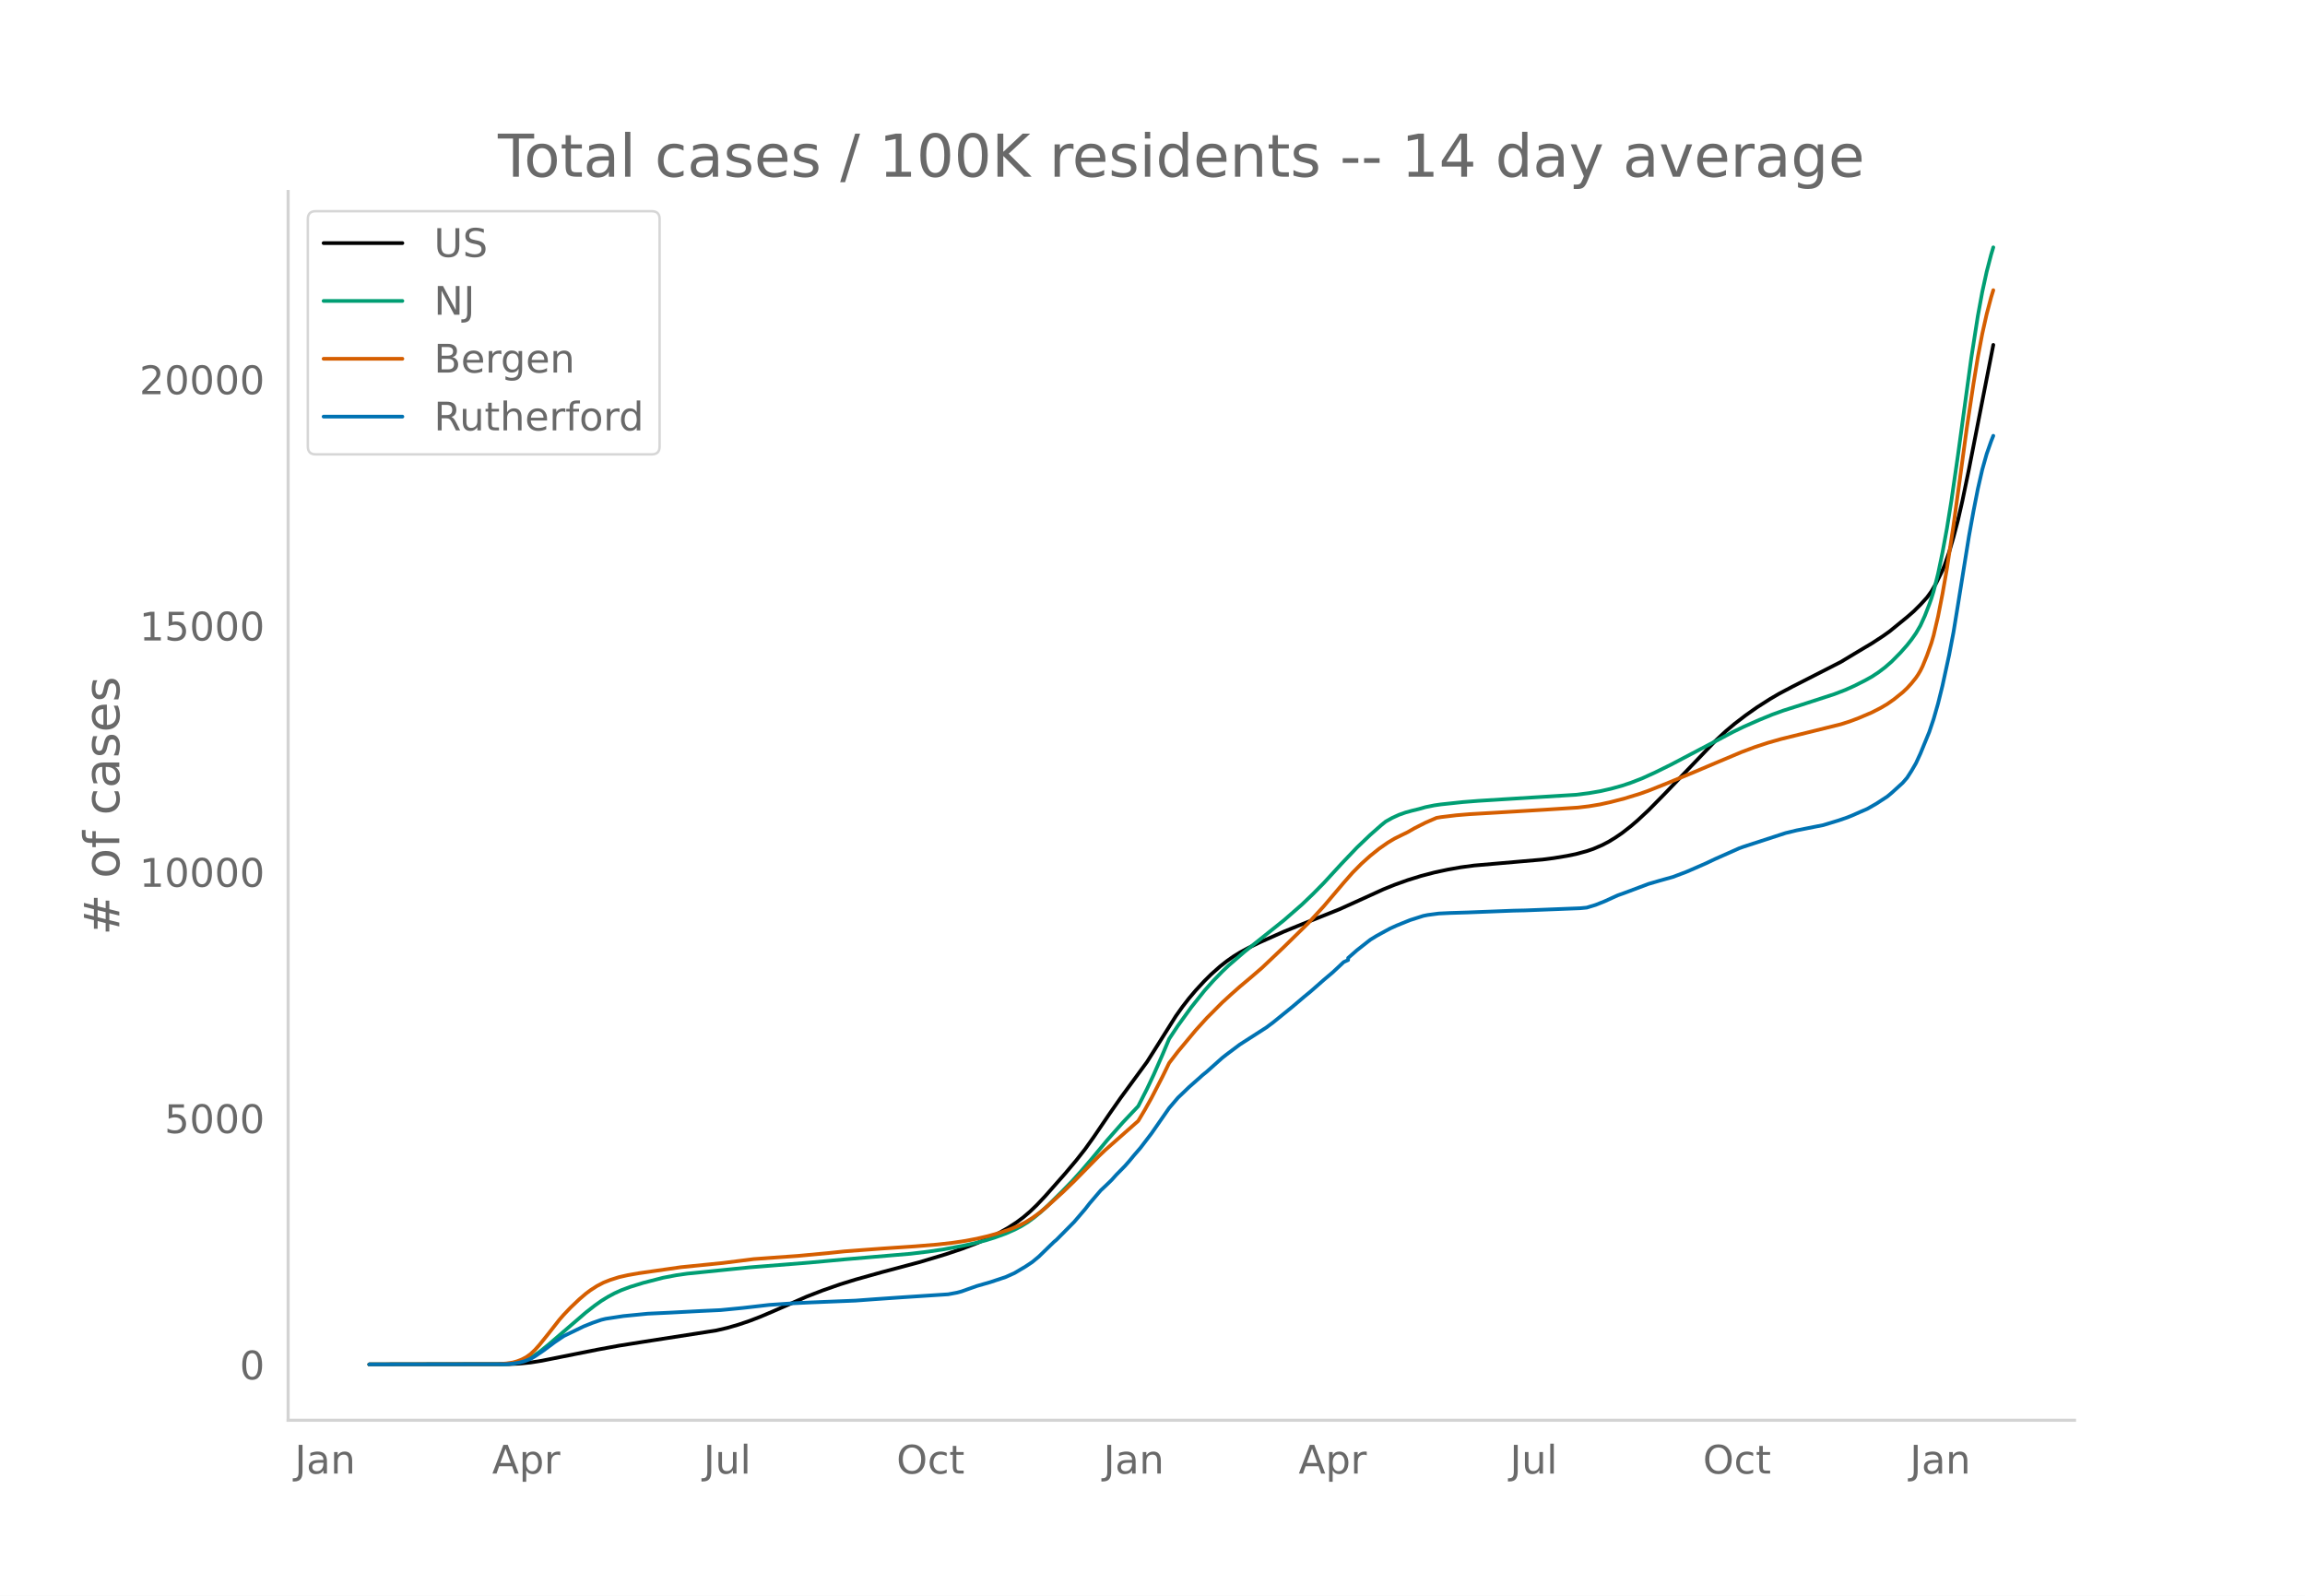
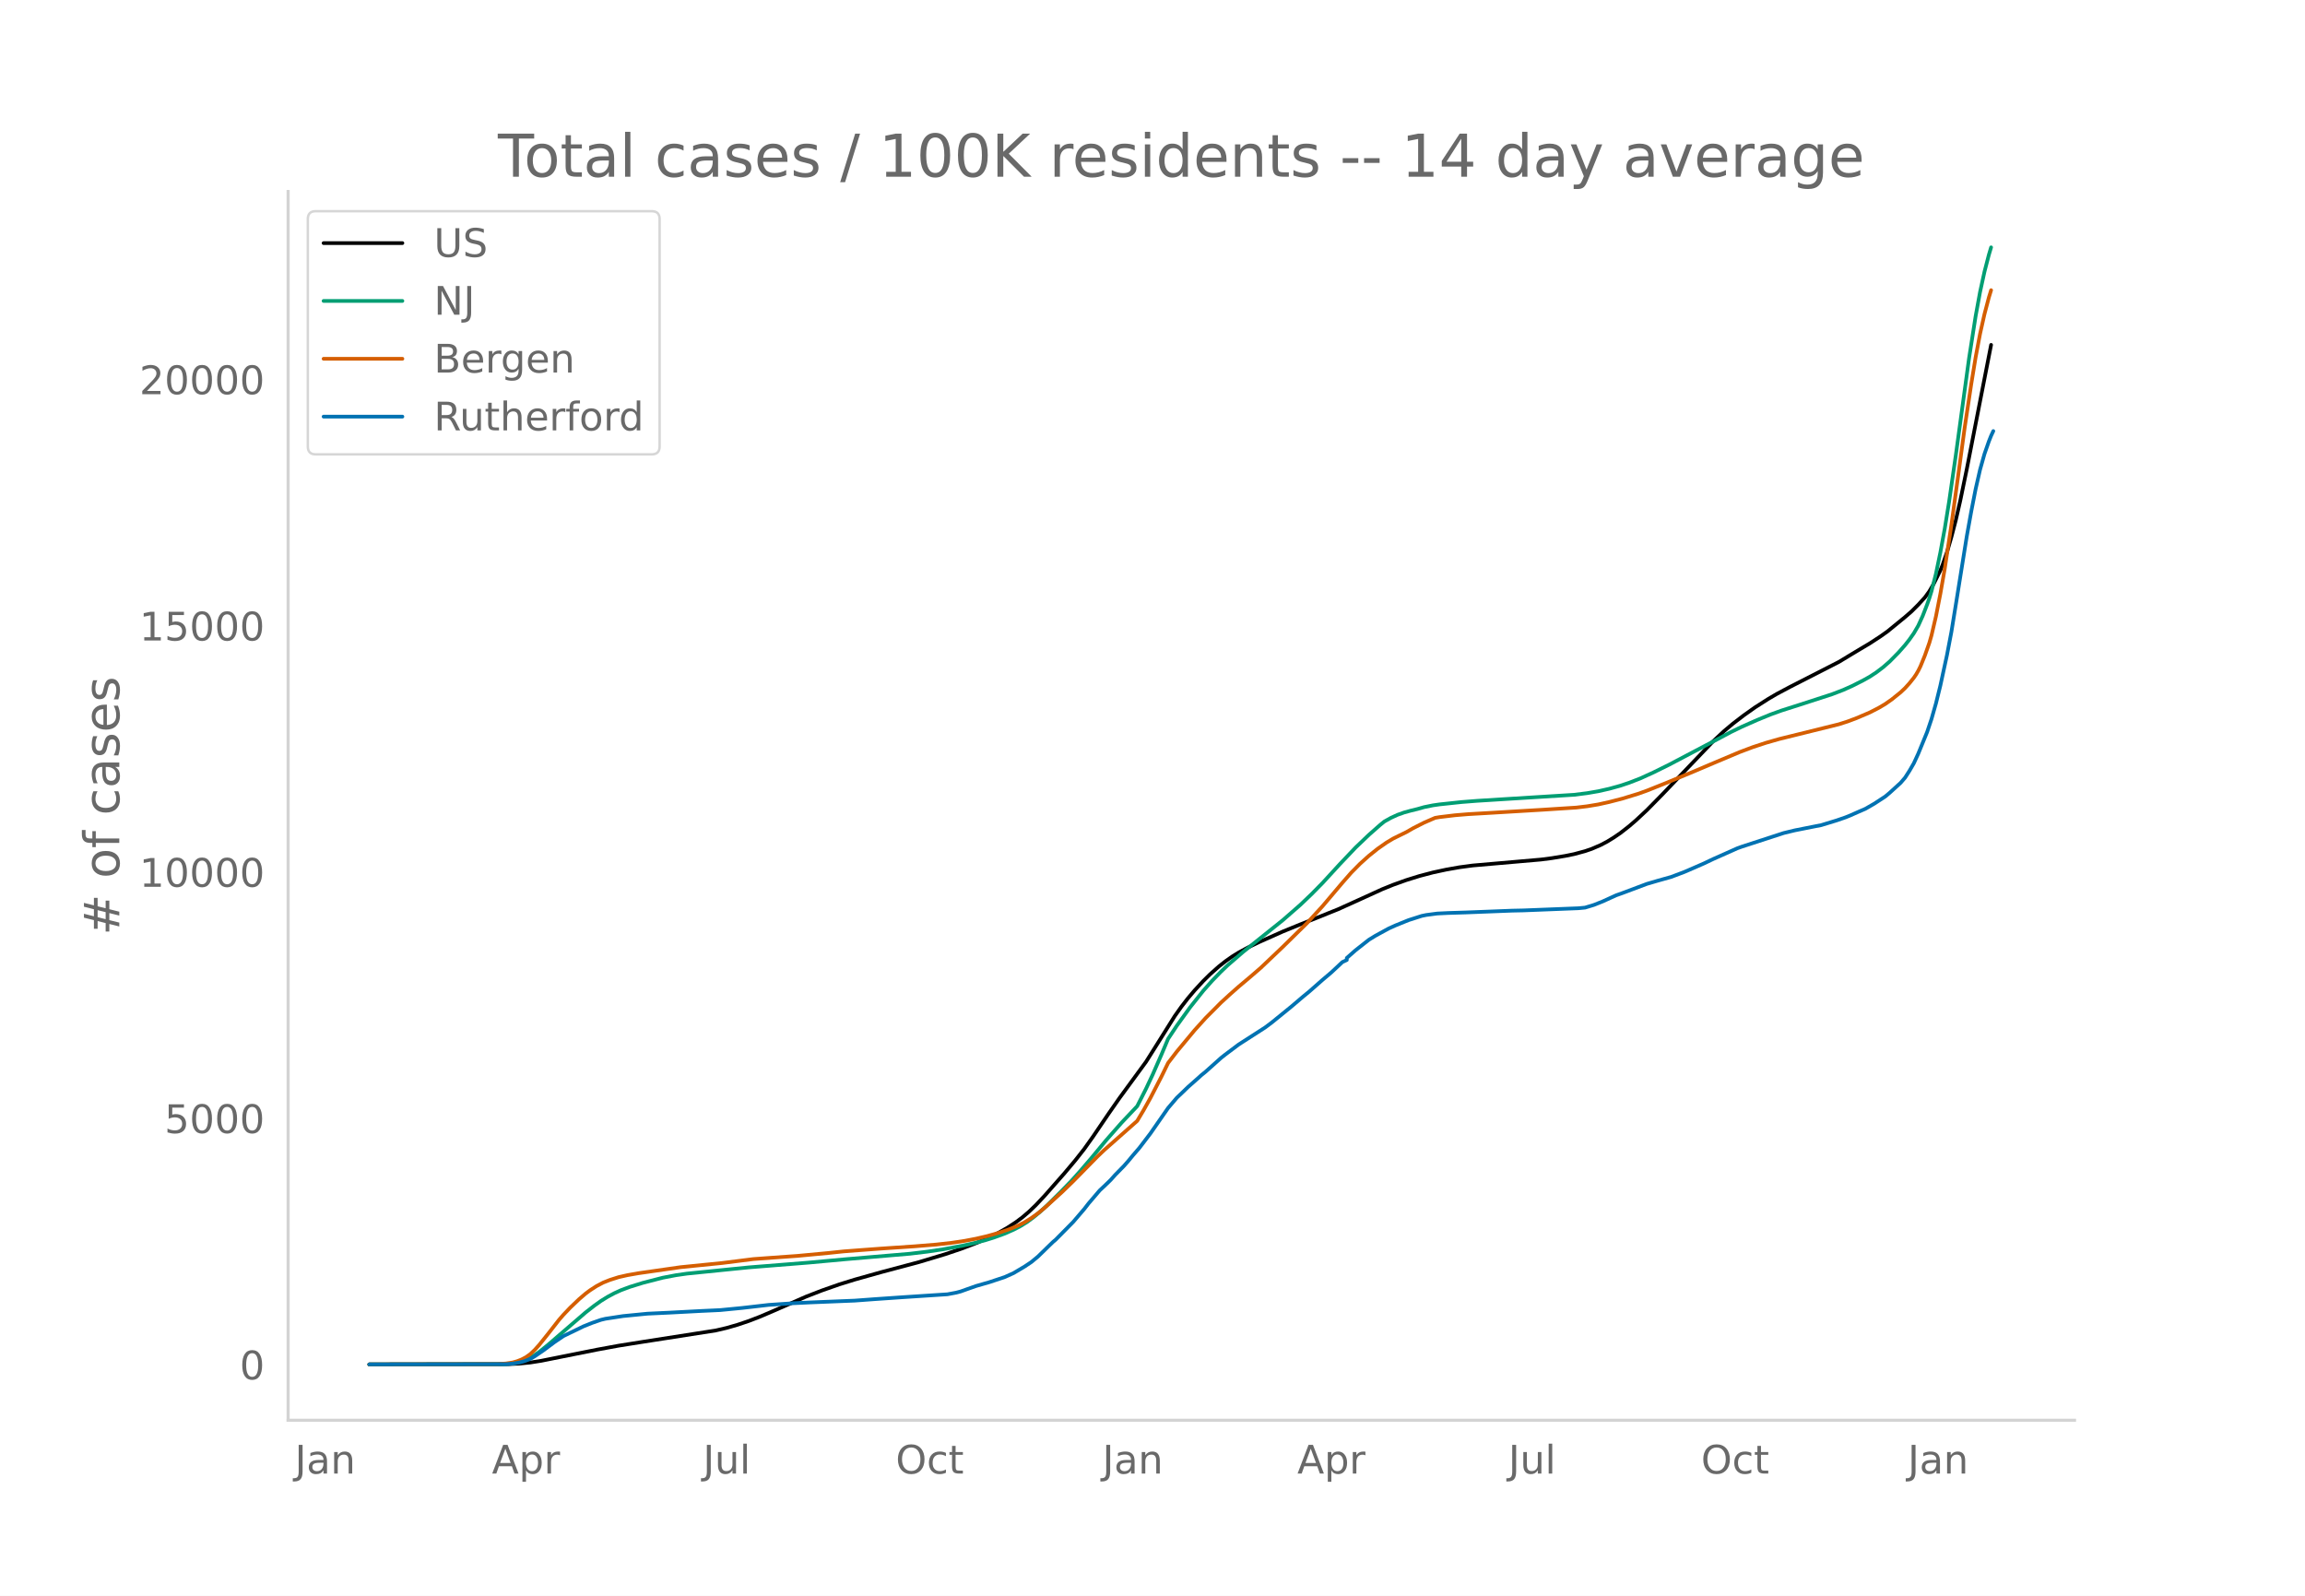
<svg xmlns="http://www.w3.org/2000/svg" xmlns:xlink="http://www.w3.org/1999/xlink" height="864" viewBox="0 0 936 648" width="1248">
  <defs>
    <style>*{stroke-linecap:butt;stroke-linejoin:round}</style>
  </defs>
  <g id="figure_1">
    <path d="M0 648h936V0H0z" style="fill:#fff" id="patch_1" />
    <g id="axes_1">
      <path d="M117 576.72h725.4V77.76H117z" style="fill:none" id="patch_2" />
-       <path clip-path="url(#p00f8b1c4a5)" d="m149.973 554.04 56.524-.094 4.486-.223 4.487-.453 4.486-.708 7.177-1.434 15.253-3.044 8.972-1.646 9.87-1.567 29.608-4.612 4.486-1.046 4.486-1.298 4.486-1.511 4.486-1.725 5.383-2.293 13.459-5.893 6.28-2.433 7.178-2.513 6.28-1.946 10.767-3.02 15.253-4.058 10.766-3.24 6.28-2.107 6.281-2.375 4.487-1.94 4.486-2.203 3.588-2.01 3.59-2.33 2.691-2.017 2.692-2.305 2.691-2.574 3.59-3.804 8.074-9.156 4.486-5.333 3.59-4.564 3.588-5.035 6.28-9.243 4.487-6.42 10.766-14.686 4.486-7.109 7.178-11.437 2.692-3.79 2.691-3.47 2.692-3.18 3.589-3.884 2.691-2.657 3.59-3.189 2.69-2.123 2.693-1.894 2.691-1.664 3.59-1.949 4.485-2.173 9.87-4.393 7.177-2.923 15.253-6.099 9.87-4.459 8.074-3.68 4.486-1.814 5.384-1.927 5.383-1.669 5.383-1.41 5.384-1.158 5.383-.954 5.383-.721 8.075-.7 19.739-1.72 4.486-.584 5.383-.89 3.59-.732 4.485-1.206 2.692-.923 3.589-1.544 2.692-1.407 2.691-1.654 2.692-1.836 3.589-2.804 2.691-2.31 4.486-4.176 6.28-6.38 20.637-21.55 4.486-4.175 3.589-3.008 4.486-3.434 4.486-3.173 5.383-3.43 3.59-2.099 5.383-2.855 19.738-10.074 5.384-3.247 3.588-2.147 3.59-2.133 4.485-2.926 2.692-1.91 7.178-5.856 2.691-2.337 2.692-2.687 2.692-2.95 1.794-2.468 1.795-3.074 2.691-5.426.897-2.195 1.795-5.196 1.794-6.14 1.795-6.842 1.794-7.843 2.692-12.988 9.87-50.381h0" style="fill:none;stroke:#000;stroke-linecap:round;stroke-width:1.5" id="line2d_1" />
-       <path clip-path="url(#p00f8b1c4a5)" d="m149.973 554.04 54.73-.097 3.589-.285 2.691-.533 1.795-.561 1.794-.751 1.795-.994 2.691-1.843 3.59-2.895 15.252-13.12 3.589-2.792 2.692-1.916 2.691-1.656 2.692-1.445 2.691-1.226 3.59-1.342 5.383-1.668 8.075-2.08 5.383-1.023 4.486-.644 7.178-.72 7.177-.728 10.767-1.08 24.225-1.928 15.253-1.397 26.019-2.212 7.178-.862 6.28-.936 8.075-1.498 4.486-.993 4.486-1.15 3.59-1.118 4.485-1.63 3.59-1.579 2.69-1.393 2.692-1.66 2.692-1.976 2.692-2.233 2.691-2.475 5.384-5.306 4.486-4.593 3.589-3.977 4.486-5.22 6.28-7.559 6.28-7.118 6.281-6.64 3.59-7.073 2.69-5.71 3.59-8.173 2.691-6.371 3.59-5.397 5.382-7.442 5.384-6.754 3.589-4.035 3.589-3.697 2.691-2.56 6.28-5.425 16.15-12.906 7.178-6.262 4.486-4.281 4.487-4.553 7.177-7.806 6.28-6.594 5.384-5.135 4.486-3.952 1.795-1.456 2.691-1.506 2.692-1.231 2.692-.953 2.691-.74 2.692-.652 2.691-.768 3.59-.726 2.691-.39 8.972-.955 6.28-.49 13.459-.843 26.02-1.614 5.383-.673 4.486-.772 4.486-1.01 4.486-1.242 3.589-1.204 4.486-1.737 5.383-2.453 6.28-3.095 19.74-10.386 5.383-2.865 4.486-2.173 6.28-2.774 5.384-2.205 4.486-1.62 7.177-2.282 13.459-4.363 4.486-1.721 3.589-1.607 4.486-2.262 2.691-1.501 2.692-1.769 2.692-2.034 2.691-2.342 3.59-3.638 2.69-3.042 1.795-2.286 1.795-2.553 1.794-3.074 1.795-3.948 1.794-4.623.897-2.538.897-2.883 1.795-7.09 1.794-8.616 1.795-9.735 1.794-11.118 2.692-18.618 5.383-39.335 2.692-17.219 1.794-9.773 1.795-8.211 1.794-6.914.897-2.994h0" style="fill:none;stroke:#009e73;stroke-linecap:round;stroke-width:1.5" id="line2d_2" />
-       <path clip-path="url(#p00f8b1c4a5)" d="m149.973 554.04 52.038-.107 3.59-.27 2.69-.412 1.795-.505 1.795-.7 1.794-.947 1.795-1.276 1.794-1.706 1.794-2.005 3.59-4.466 4.485-5.734 1.795-2.053 2.691-2.824 3.59-3.422 2.691-2.302 1.794-1.349 2.692-1.735 2.692-1.412 2.691-1.068 3.59-1.14 3.588-.81 4.486-.79 17.047-2.438 17.047-1.713 12.561-1.584 8.075-.587 9.87-.703 12.56-1.174 6.281-.661 7.178-.546 8.075-.599 13.458-.904 8.973-.733 6.28-.706 5.383-.815 4.486-.858 4.487-1.04 4.486-1.26 4.486-1.512 3.589-1.485 2.691-1.388 2.692-1.67 2.691-1.932 2.692-2.19 7.178-6.503 4.486-4.346 9.87-10.038 2.691-2.568 13.458-11.88 2.692-4.51 2.692-4.813 4.486-8.685 2.691-5.51 3.59-4.676 7.177-8.617 4.486-4.954 6.28-6.304 3.59-3.288 3.588-3.176 4.486-3.767 4.486-3.863 8.973-8.516 9.869-9.682 6.28-6.834 8.075-9.52 3.59-4.09 3.588-3.626 3.59-3.227 3.588-2.87 3.589-2.512 2.691-1.606 2.692-1.33 2.692-1.309 2.691-1.55 4.486-2.278 4.487-1.95 1.794-.307 6.28-.756 5.384-.446 9.87-.57 20.635-1.234 13.458-.868 4.487-.538 4.486-.746 4.486-.992 5.383-1.391 6.28-1.924 3.59-1.28 7.177-2.864 11.664-4.826 8.075-3.43 10.767-4.528 5.383-2.024 5.383-1.767 5.383-1.536 8.075-1.99 16.15-3.989 3.59-1.147 3.588-1.348 5.383-2.296 3.59-1.834 2.69-1.585 2.693-1.886 3.588-2.886 1.795-1.694 1.794-1.979 1.795-2.241.897-1.32.897-1.534.897-1.804 1.795-4.393 1.794-5.086.897-3.085 1.795-7.666 1.794-9.165 1.795-10.22 2.691-17.723 2.692-19.516 2.692-19.85 2.691-17.858 1.795-10.936 1.794-9.499 1.795-7.996 1.794-6.79.897-2.931h0" style="fill:none;stroke:#d55e00;stroke-linecap:round;stroke-width:1.5" id="line2d_3" />
-       <path clip-path="url(#p00f8b1c4a5)" d="m149.973 554.04 55.627-.094 2.692-.234 2.691-.437 1.795-.468 2.692-1.007 1.794-1.062 3.589-2.451 4.486-3.341 3.589-2.42 8.075-3.911 3.589-1.436 3.589-1.241 1.794-.43 7.178-1.093 9.87-.968 8.971-.421 12.561-.664 8.075-.374 8.972-.875 10.767-1.233 9.87-.671 7.177-.344 17.944-.726 8.075-.593 11.664-.804 17.945-1.171 3.588-.671 1.795-.477 2.692-.96 3.588-1.264 5.384-1.546 6.28-2.084 3.59-1.616 4.485-2.662 2.692-1.788 2.691-2.224 4.487-4.364 1.794-1.725.897-.742 7.178-7.252 4.486-5.238 1.794-2.31 4.487-5.246 1.794-1.678 1.794-1.718.898-.882 1.794-2.006 3.589-3.653 1.794-2.045 1.795-2.178 2.691-3.115 4.487-5.87 7.177-10.32 3.59-4.2 2.69-2.56 1.795-1.74 4.486-3.958.898-.828 1.794-1.452 6.28-5.612 1.795-1.413 5.383-4.036 10.767-6.916 2.692-2.014 8.074-6.558 4.487-3.817 2.691-2.209 5.384-4.73 3.588-3.03 4.486-4.199 1.795-.827v-.836l3.589-3.153 5.383-4.231 2.692-1.655 5.383-2.935 2.692-1.218 5.383-2.178 5.383-1.717 1.795-.367 4.486-.593 4.486-.219 7.178-.219 18.841-.733 4.486-.094 22.43-.882 2.692-.258 3.59-1.093 3.588-1.428 5.383-2.451 2.692-.96 9.87-3.7 4.485-1.312 5.384-1.507 5.383-2.03 3.589-1.553 4.486-1.959 3.589-1.71 9.87-4.387 1.794-.647 17.047-5.543 4.486-1.085 8.075-1.6 2.692-.523 6.28-1.913 3.589-1.24 1.794-.719 3.59-1.585 2.69-1.163 3.59-2.06 4.486-2.92 1.794-1.499 4.486-4.082 1.795-2.077 1.794-2.795 1.795-3.09 1.794-3.896 3.589-8.75 1.794-5.325 1.795-6.276 1.794-7.244 2.692-12.404 1.794-9.375 1.795-11.014 4.486-27.962 1.794-9.953 1.795-9.157 1.794-7.853 1.795-6.37 1.794-5.128.897-2.256h0" style="fill:none;stroke:#0072b2;stroke-linecap:round;stroke-width:1.5" id="line2d_4" />
+       <path clip-path="url(#pf24c196f19)" d="m149.973 554.04 56.448-.094 4.48-.223 4.48-.453 4.48-.708 7.168-1.434 15.232-3.044 8.96-1.646 9.855-1.567 29.568-4.612 4.48-1.046 4.48-1.298 4.48-1.511 4.48-1.725 5.376-2.293 13.44-5.893 6.272-2.433 7.168-2.513 6.272-1.946 10.752-3.02 15.232-4.058 10.752-3.24 6.272-2.107 6.272-2.375 4.48-1.94 4.48-2.203 3.584-2.01 3.584-2.33 2.688-2.017 2.688-2.305 2.688-2.574 3.584-3.804 8.064-9.156 4.48-5.333 3.584-4.564 3.584-5.035 6.272-9.243 4.48-6.42 10.752-14.686 4.48-7.109 7.168-11.437 2.688-3.79 2.688-3.47 2.688-3.18 3.584-3.884 2.688-2.657 3.584-3.189 2.688-2.123 2.688-1.894 2.688-1.664 3.584-1.949 4.48-2.173 9.856-4.393 7.168-2.923 15.232-6.099 9.856-4.459 8.064-3.68 4.48-1.814 5.376-1.927 5.376-1.669 5.376-1.41 5.376-1.158 5.376-.954 5.376-.721 8.064-.7 19.712-1.72 4.48-.584 5.376-.89 3.584-.732 4.48-1.206 2.688-.923 3.584-1.544 2.688-1.407 2.688-1.654 2.688-1.836 3.584-2.804 2.688-2.31 4.48-4.176 6.272-6.38 20.608-21.55 4.48-4.175 3.584-3.008 4.48-3.434 4.48-3.173 5.375-3.43 3.584-2.099 5.376-2.855 19.712-10.074 5.376-3.247 3.584-2.147 3.584-2.133 4.48-2.926 2.688-1.91 7.168-5.856 2.688-2.337 2.688-2.687 2.688-2.95 1.792-2.468 1.792-3.074 2.688-5.426.896-2.195 1.792-5.196 1.792-6.14 1.792-6.842 1.792-7.843 2.688-12.988 9.856-50.381h0" style="fill:none;stroke:#000;stroke-linecap:round;stroke-width:1.5" id="line2d_1" />
+       <path clip-path="url(#pf24c196f19)" d="m149.973 554.04 54.656-.097 3.584-.285 2.688-.533 1.792-.561 1.792-.751 1.792-.994 2.688-1.843 3.584-2.895 15.232-13.12 3.584-2.792 2.688-1.916 2.688-1.656 2.688-1.445 2.688-1.226 3.583-1.342 5.376-1.668 8.064-2.08 5.376-1.023 4.48-.644 7.168-.72 7.168-.728 10.752-1.08 24.192-1.928 15.232-1.397 25.984-2.212 7.168-.862 6.272-.936 8.064-1.498 4.48-.993 4.48-1.15 3.584-1.118 4.48-1.63 3.584-1.579 2.688-1.393 2.688-1.66 2.688-1.976 2.688-2.233 2.688-2.475 5.376-5.306 4.48-4.593 3.584-3.977 4.48-5.22 6.272-7.559 6.272-7.118 6.272-6.64 3.584-7.073 2.688-5.71 3.584-8.173 2.688-6.371 3.584-5.397 5.376-7.442 5.376-6.754 3.584-4.035 3.584-3.697 2.688-2.56 6.272-5.425 16.128-12.906 7.168-6.262 4.48-4.281 4.48-4.553 7.168-7.806 6.272-6.594 5.376-5.135 4.48-3.952 1.792-1.456 2.688-1.506 2.688-1.231 2.688-.953 2.688-.74 2.688-.652 2.688-.768 3.584-.726 2.688-.39 8.96-.955 6.272-.49 13.44-.843 25.984-1.614 5.376-.673 4.48-.772 4.48-1.01 4.48-1.242 3.584-1.204 4.48-1.737 5.376-2.453 6.272-3.095 19.712-10.386 5.376-2.865 4.48-2.173 6.271-2.774 5.376-2.205 4.48-1.62 7.168-2.282 13.44-4.363 4.48-1.721 3.584-1.607 4.48-2.262 2.688-1.501 2.688-1.769 2.688-2.034 2.688-2.342 3.584-3.638 2.688-3.042 1.792-2.286 1.792-2.553 1.792-3.074 1.792-3.948 1.792-4.623.896-2.538.896-2.883 1.792-7.09 1.792-8.616 1.792-9.735 1.792-11.118 2.688-18.618 5.376-39.335 2.688-17.219 1.792-9.773 1.792-8.211 1.792-6.914.896-2.994h0" style="fill:none;stroke:#009e73;stroke-linecap:round;stroke-width:1.5" id="line2d_2" />
+       <path clip-path="url(#pf24c196f19)" d="m149.973 554.04 51.968-.107 3.584-.27 2.688-.412 1.792-.505 1.792-.7 1.792-.947 1.792-1.276 1.792-1.706 1.792-2.005 3.584-4.466 4.48-5.734 1.792-2.053 2.688-2.824 3.584-3.422 2.688-2.302 1.792-1.349 2.688-1.735 2.688-1.412 2.688-1.068 3.584-1.14 3.583-.81 4.48-.79 17.024-2.438 17.024-1.713 12.544-1.584 8.064-.587 9.856-.703 12.544-1.174 6.272-.661 7.168-.546 8.064-.599 13.44-.904 8.96-.733 6.272-.706 5.376-.815 4.48-.858 4.48-1.04 4.48-1.26 4.48-1.512 3.584-1.485 2.688-1.388 2.688-1.67 2.688-1.932 2.688-2.19 7.168-6.503 4.48-4.346 9.856-10.038 2.688-2.568 13.44-11.88 2.688-4.51 2.688-4.813 4.48-8.685 2.688-5.51 3.584-4.676 7.168-8.617 4.48-4.954 6.272-6.304 3.584-3.288 3.584-3.176 4.48-3.767 4.48-3.863 8.96-8.516 9.856-9.682 6.272-6.834 8.064-9.52 3.584-4.09 3.584-3.626 3.584-3.227 3.584-2.87 3.584-2.512 2.688-1.606 2.688-1.33 2.688-1.309 2.688-1.55 4.48-2.278 4.48-1.95 1.792-.307 6.272-.756 5.376-.446 9.856-.57 20.608-1.234 13.44-.868 4.48-.538 4.48-.746 4.48-.992 5.376-1.391 6.272-1.924 3.584-1.28 7.168-2.864 11.648-4.826 8.064-3.43 10.752-4.528 5.375-2.024 5.376-1.767 5.376-1.536 8.064-1.99 16.128-3.989 3.584-1.147 3.584-1.348 5.376-2.296 3.584-1.834 2.688-1.585 2.688-1.886 3.584-2.886 1.792-1.694 1.792-1.979 1.792-2.241.896-1.32.896-1.534.896-1.804 1.792-4.393 1.792-5.086.896-3.085 1.792-7.666 1.792-9.165 1.792-10.22 2.688-17.723 2.688-19.516 2.688-19.85 2.688-17.858 1.792-10.936 1.792-9.499 1.792-7.996 1.792-6.79.896-2.931h0" style="fill:none;stroke:#d55e00;stroke-linecap:round;stroke-width:1.5" id="line2d_3" />
+       <path clip-path="url(#pf24c196f19)" d="m149.973 554.04 55.552-.094 2.688-.234 2.688-.437 1.792-.468 2.688-1.007 1.792-1.062 3.584-2.451 4.48-3.341 3.584-2.42 8.064-3.911 3.584-1.436 3.584-1.241 1.792-.43 7.167-1.093 9.856-.968 8.96-.421 12.544-.664 8.064-.374 8.96-.875 10.752-1.233 9.856-.671 7.168-.344 17.92-.726 8.064-.593 11.648-.804 17.92-1.171 3.584-.671 1.792-.477 2.688-.96 3.584-1.264 5.376-1.546 6.272-2.084 3.584-1.616 4.48-2.662 2.688-1.788 2.688-2.224 4.48-4.364 1.792-1.725.896-.742 7.168-7.252 4.48-5.238 1.792-2.31 4.48-5.246 1.792-1.678 1.792-1.718.896-.882 1.792-2.006 3.584-3.653 1.792-2.045 1.792-2.178 2.688-3.115 4.48-5.87 7.168-10.32 3.584-4.2 2.688-2.56 1.792-1.74 4.48-3.958.896-.828 1.792-1.452 6.272-5.612 1.792-1.413 5.376-4.036 10.752-6.916 2.688-2.014 8.064-6.558 4.48-3.817 2.688-2.209 5.376-4.73 3.584-3.03 4.48-4.199 1.792-.827v-.836l3.584-3.153 5.376-4.231 2.688-1.655 5.376-2.935 2.688-1.218 5.376-2.178 5.376-1.717 1.792-.367 4.48-.593 4.48-.219 7.168-.219 18.816-.733 4.48-.094 22.4-.882 2.688-.258 3.584-1.093 3.584-1.428 5.376-2.451 2.688-.96 9.856-3.7 4.48-1.312 5.376-1.507 5.376-2.03 3.584-1.553 4.48-1.959 3.584-1.71 9.856-4.387 1.791-.647 17.024-5.543 4.48-1.085 8.064-1.6 2.688-.523 6.272-1.913 3.584-1.24 1.792-.719 3.584-1.585 2.688-1.163 3.584-2.06 4.48-2.92 1.792-1.499 4.48-4.082 1.792-2.077 1.792-2.795 1.792-3.09 1.792-3.896 3.584-8.75 1.792-5.325 1.792-6.276 1.792-7.244 2.688-12.404 1.792-9.375 1.792-11.014 4.48-27.962 1.792-9.953 1.792-9.157 1.792-7.853 1.792-6.37 1.792-5.128.896-2.256.896-1.912h0" style="fill:none;stroke:#0072b2;stroke-linecap:round;stroke-width:1.5" id="line2d_4" />
      <path d="M117 576.72V77.76" style="fill:none;stroke:#d3d3d3;stroke-linecap:square;stroke-linejoin:miter;stroke-width:1.25" id="patch_3" />
      <path d="M117 576.72h725.4" style="fill:none;stroke:#d3d3d3;stroke-linecap:square;stroke-linejoin:miter;stroke-width:1.25" id="patch_4" />
      <g id="matplotlib.axis_1">
        <g id="xtick_1">
-           <g style="fill:#696969" transform="matrix(.16 0 0 -.16 119.696 598.378)" id="text_1">
+           <g style="fill:#696969" transform="matrix(.16 0 0 -.16 119.72 598.378)" id="text_1">
            <defs>
              <path d="M9.813 72.906h9.859V5.078q0-13.187-5-19.14-5-5.954-16.094-5.954h-3.75v8.297h3.078q6.531 0 9.219 3.672Q9.813-4.39 9.813 5.078z" id="DejaVuSans-74" />
              <path d="M34.281 27.484q-10.89 0-15.093-2.484-4.204-2.484-4.204-8.5 0-4.781 3.157-7.594 3.156-2.797 8.562-2.797 7.485 0 12 5.297 4.516 5.297 4.516 14.078v2zm17.922 3.72V0H43.22v8.297Q40.14 3.328 35.547.953q-4.594-2.375-11.234-2.375-8.391 0-13.36 4.719Q6 8.016 6 15.922q0 9.219 6.172 13.906 6.187 4.688 18.437 4.688h12.61v.89q0 6.203-4.078 9.594-4.078 3.39-11.453 3.39-4.688 0-9.141-1.124-4.438-1.125-8.531-3.375v8.312q4.921 1.906 9.562 2.844 4.64.953 9.031.953 11.875 0 17.735-6.156 5.86-6.14 5.86-18.64z" id="DejaVuSans-97" />
              <path d="M54.89 33.016V0h-8.984v32.719q0 7.765-3.031 11.61-3.031 3.858-9.078 3.858-7.281 0-11.484-4.64-4.204-4.625-4.204-12.64V0H9.08v54.688h9.03v-8.5q3.235 4.937 7.594 7.374Q30.078 56 35.797 56q9.422 0 14.25-5.828 4.844-5.828 4.844-17.156z" id="DejaVuSans-110" />
            </defs>
            <use xlink:href="#DejaVuSans-74" />
            <use x="29.492" xlink:href="#DejaVuSans-97" />
            <use x="90.771" xlink:href="#DejaVuSans-110" />
          </g>
        </g>
        <g id="xtick_2">
-           <g style="fill:#696969" transform="matrix(.16 0 0 -.16 199.835 598.378)" id="text_2">
+           <g style="fill:#696969" transform="matrix(.16 0 0 -.16 199.749 598.378)" id="text_2">
            <defs>
              <path d="M34.188 63.188 20.797 26.906h26.812zm-5.579 9.718h11.188L67.578 0h-10.25l-6.64 18.703h-32.86L11.188 0H.78z" id="DejaVuSans-65" />
              <path d="M18.11 8.203v-29H9.077v75.484h9.031v-8.296q2.844 4.875 7.157 7.234Q29.594 56 35.594 56q9.968 0 16.187-7.906 6.235-7.907 6.235-20.797T51.78 6.484q-6.218-7.906-16.187-7.906-6 0-10.328 2.375-4.313 2.375-7.157 7.25zm30.578 19.094q0 9.906-4.079 15.547-4.078 5.64-11.203 5.64-7.14 0-11.218-5.64-4.079-5.64-4.079-15.547 0-9.906 4.078-15.547 4.079-5.64 11.22-5.64 7.124 0 11.202 5.64t4.078 15.547z" id="DejaVuSans-112" />
              <path d="M41.11 46.297q-1.516.875-3.297 1.281Q36.03 48 33.89 48q-7.625 0-11.703-4.953-4.079-4.953-4.079-14.234V0H9.08v54.688h9.03v-8.5q2.844 4.984 7.375 7.39Q30.031 56 36.531 56q.922 0 2.047-.125 1.125-.11 2.484-.36z" id="DejaVuSans-114" />
            </defs>
            <use xlink:href="#DejaVuSans-65" />
            <use x="68.408" xlink:href="#DejaVuSans-112" />
            <use x="131.885" xlink:href="#DejaVuSans-114" />
          </g>
        </g>
        <g id="xtick_3">
-           <g style="fill:#696969" transform="matrix(.16 0 0 -.16 285.67 598.378)" id="text_3">
+           <g style="fill:#696969" transform="matrix(.16 0 0 -.16 285.472 598.378)" id="text_3">
            <defs>
              <path d="M8.5 21.578v33.11h8.984V21.922q0-7.766 3.016-11.656 3.031-3.875 9.094-3.875 7.265 0 11.484 4.64 4.234 4.64 4.234 12.656v31h8.985V0h-8.984v8.406Q42.047 3.422 37.718 1q-4.313-2.422-10.032-2.422-9.421 0-14.312 5.86Q8.5 10.296 8.5 21.578zM31.11 56z" id="DejaVuSans-117" />
              <path d="M9.422 75.984h8.984V0H9.422z" id="DejaVuSans-108" />
            </defs>
            <use xlink:href="#DejaVuSans-74" />
            <use x="29.492" xlink:href="#DejaVuSans-117" />
            <use x="92.871" xlink:href="#DejaVuSans-108" />
          </g>
        </g>
        <g id="xtick_4">
-           <g style="fill:#696969" transform="matrix(.16 0 0 -.16 364.033 598.378)" id="text_4">
+           <g style="fill:#696969" transform="matrix(.16 0 0 -.16 363.724 598.378)" id="text_4">
            <defs>
              <path d="M39.406 66.219q-10.75 0-17.078-8.016-6.312-8-6.312-21.828 0-13.766 6.312-21.781 6.328-8 17.078-8 10.735 0 17.016 8 6.281 8.015 6.281 21.781 0 13.828-6.281 21.828-6.281 8.016-17.016 8.016zm0 8q15.328 0 24.5-10.281 9.188-10.282 9.188-27.563 0-17.234-9.188-27.516-9.172-10.28-24.5-10.28-15.375 0-24.593 10.25-9.204 10.265-9.204 27.546t9.204 27.563q9.218 10.28 24.593 10.28z" id="DejaVuSans-79" />
              <path d="M48.781 52.594v-8.407q-3.812 2.11-7.64 3.157-3.828 1.047-7.735 1.047-8.75 0-13.593-5.547-4.829-5.532-4.829-15.547 0-10.016 4.829-15.563 4.843-5.53 13.593-5.53 3.907 0 7.735 1.046 3.828 1.047 7.64 3.156V2.094Q45.016.344 40.984-.531q-4.015-.89-8.562-.89-12.36 0-19.64 7.765-7.266 7.765-7.266 20.953 0 13.375 7.343 21.031Q20.22 56 33.016 56q4.14 0 8.093-.86 3.953-.843 7.672-2.546z" id="DejaVuSans-99" />
              <path d="M18.313 70.219V54.688h18.5v-6.985h-18.5V18.016q0-6.688 1.828-8.594 1.828-1.906 7.453-1.906h9.218V0h-9.218q-10.407 0-14.36 3.875-3.953 3.89-3.953 14.14v29.688H2.687v6.984h6.594V70.22z" id="DejaVuSans-116" />
            </defs>
            <use xlink:href="#DejaVuSans-79" />
            <use x="78.711" xlink:href="#DejaVuSans-99" />
            <use x="133.691" xlink:href="#DejaVuSans-116" />
          </g>
        </g>
        <g id="xtick_5">
-           <g style="fill:#696969" transform="matrix(.16 0 0 -.16 448.077 598.378)" id="text_5">
+           <g style="fill:#696969" transform="matrix(.16 0 0 -.16 447.656 598.378)" id="text_5">
            <use xlink:href="#DejaVuSans-74" />
            <use x="29.492" xlink:href="#DejaVuSans-97" />
            <use x="90.771" xlink:href="#DejaVuSans-110" />
          </g>
        </g>
        <g id="xtick_6">
-           <g style="fill:#696969" transform="matrix(.16 0 0 -.16 527.32 598.378)" id="text_6">
+           <g style="fill:#696969" transform="matrix(.16 0 0 -.16 526.788 598.378)" id="text_6">
            <use xlink:href="#DejaVuSans-65" />
            <use x="68.408" xlink:href="#DejaVuSans-112" />
            <use x="131.885" xlink:href="#DejaVuSans-114" />
          </g>
        </g>
        <g id="xtick_7">
-           <g style="fill:#696969" transform="matrix(.16 0 0 -.16 613.154 598.378)" id="text_7">
+           <g style="fill:#696969" transform="matrix(.16 0 0 -.16 612.511 598.378)" id="text_7">
            <use xlink:href="#DejaVuSans-74" />
            <use x="29.492" xlink:href="#DejaVuSans-117" />
            <use x="92.871" xlink:href="#DejaVuSans-108" />
          </g>
        </g>
        <g id="xtick_8">
-           <g style="fill:#696969" transform="matrix(.16 0 0 -.16 691.518 598.378)" id="text_8">
+           <g style="fill:#696969" transform="matrix(.16 0 0 -.16 690.763 598.378)" id="text_8">
            <use xlink:href="#DejaVuSans-79" />
            <use x="78.711" xlink:href="#DejaVuSans-99" />
            <use x="133.691" xlink:href="#DejaVuSans-116" />
          </g>
        </g>
        <g id="xtick_9">
-           <g style="fill:#696969" transform="matrix(.16 0 0 -.16 775.562 598.378)" id="text_9">
+           <g style="fill:#696969" transform="matrix(.16 0 0 -.16 774.695 598.378)" id="text_9">
            <use xlink:href="#DejaVuSans-74" />
            <use x="29.492" xlink:href="#DejaVuSans-97" />
            <use x="90.771" xlink:href="#DejaVuSans-110" />
          </g>
        </g>
      </g>
      <g id="matplotlib.axis_2">
        <g id="ytick_1">
          <g style="fill:#696969" transform="matrix(.16 0 0 -.16 97.32 560.119)" id="text_10">
            <defs>
              <path d="M31.781 66.406q-7.61 0-11.453-7.5Q16.5 51.422 16.5 36.375q0-14.984 3.828-22.484 3.844-7.5 11.453-7.5 7.672 0 11.5 7.5 3.844 7.5 3.844 22.484 0 15.047-3.844 22.531-3.828 7.5-11.5 7.5zm0 7.813q12.266 0 18.735-9.703 6.468-9.688 6.468-28.141 0-18.406-6.468-28.11-6.47-9.687-18.735-9.687-12.25 0-18.718 9.688-6.47 9.703-6.47 28.109 0 18.453 6.47 28.14Q19.53 74.22 31.78 74.22z" id="DejaVuSans-48" />
            </defs>
            <use xlink:href="#DejaVuSans-48" />
          </g>
        </g>
        <g id="ytick_2">
          <g style="fill:#696969" transform="matrix(.16 0 0 -.16 66.78 460.106)" id="text_11">
            <defs>
              <path d="M10.797 72.906h38.719v-8.312H19.828v-17.86q2.14.735 4.281 1.094 2.157.36 4.313.36 12.203 0 19.328-6.688 7.14-6.688 7.14-18.11 0-11.765-7.328-18.296-7.328-6.516-20.656-6.516-4.593 0-9.36.781-4.75.782-9.827 2.344v9.922q4.39-2.39 9.078-3.563 4.687-1.171 9.906-1.171 8.453 0 13.375 4.437 4.938 4.438 4.938 12.063 0 7.609-4.938 12.047-4.922 4.453-13.375 4.453-3.953 0-7.89-.875-3.922-.875-8.016-2.735z" id="DejaVuSans-53" />
            </defs>
            <use xlink:href="#DejaVuSans-53" />
            <use x="63.623" xlink:href="#DejaVuSans-48" />
            <use x="127.246" xlink:href="#DejaVuSans-48" />
            <use x="190.869" xlink:href="#DejaVuSans-48" />
          </g>
        </g>
        <g id="ytick_3">
          <g style="fill:#696969" transform="matrix(.16 0 0 -.16 56.6 360.092)" id="text_12">
            <defs>
              <path d="M12.406 8.297h16.11v55.625l-17.532-3.516v8.985l17.438 3.515h9.86V8.296H54.39V0H12.406z" id="DejaVuSans-49" />
            </defs>
            <use xlink:href="#DejaVuSans-49" />
            <use x="63.623" xlink:href="#DejaVuSans-48" />
            <use x="127.246" xlink:href="#DejaVuSans-48" />
            <use x="190.869" xlink:href="#DejaVuSans-48" />
            <use x="254.492" xlink:href="#DejaVuSans-48" />
          </g>
        </g>
        <g id="ytick_4">
          <g style="fill:#696969" transform="matrix(.16 0 0 -.16 56.6 260.08)" id="text_13">
            <use xlink:href="#DejaVuSans-49" />
            <use x="63.623" xlink:href="#DejaVuSans-53" />
            <use x="127.246" xlink:href="#DejaVuSans-48" />
            <use x="190.869" xlink:href="#DejaVuSans-48" />
            <use x="254.492" xlink:href="#DejaVuSans-48" />
          </g>
        </g>
        <g id="ytick_5">
          <g style="fill:#696969" transform="matrix(.16 0 0 -.16 56.6 160.066)" id="text_14">
            <defs>
              <path d="M19.188 8.297h34.421V0H7.33v8.297q5.609 5.812 15.296 15.594 9.703 9.797 12.188 12.64 4.734 5.313 6.609 9 1.89 3.688 1.89 7.25 0 5.813-4.078 9.469-4.078 3.672-10.625 3.672-4.64 0-9.797-1.61-5.14-1.609-11-4.89v9.969Q13.767 71.78 18.938 73q5.188 1.219 9.485 1.219 11.328 0 18.062-5.672 6.735-5.656 6.735-15.125 0-4.5-1.688-8.531-1.672-4.016-6.125-9.485-1.218-1.422-7.765-8.187-6.532-6.766-18.453-18.922z" id="DejaVuSans-50" />
            </defs>
            <use xlink:href="#DejaVuSans-50" />
            <use x="63.623" xlink:href="#DejaVuSans-48" />
            <use x="127.246" xlink:href="#DejaVuSans-48" />
            <use x="190.869" xlink:href="#DejaVuSans-48" />
            <use x="254.492" xlink:href="#DejaVuSans-48" />
          </g>
        </g>
        <g style="fill:#696969" transform="matrix(0 -.2 -.2 0 48.44 379.813)" id="text_15">
          <defs>
            <path d="M51.125 44H36.922l-4.11-16.313h14.313zm-7.328 27.781-5.078-20.265h14.265L58.11 71.78h7.813L60.89 51.516h15.234V44h-17.14l-4-16.313h15.53V20.22H53.079L48 0h-7.813l5.032 20.219H30.906L25.875 0h-7.86l5.079 20.219H7.719v7.468h17.187L29 44H13.281v7.516h17.625l4.985 20.265z" id="DejaVuSans-35" />
            <path d="M30.61 48.39q-7.22 0-11.422-5.64-4.204-5.64-4.204-15.453 0-9.813 4.172-15.453 4.188-5.64 11.453-5.64 7.188 0 11.375 5.655 4.203 5.672 4.203 15.438 0 9.719-4.203 15.406-4.187 5.688-11.375 5.688zm0 7.61q11.718 0 18.406-7.625 6.703-7.61 6.703-21.078 0-13.422-6.703-21.078-6.688-7.64-18.407-7.64-11.765 0-18.437 7.64-6.656 7.656-6.656 21.078 0 13.469 6.656 21.078Q18.844 56 30.609 56z" id="DejaVuSans-111" />
            <path d="M37.11 75.984V68.5h-8.594q-4.828 0-6.72-1.953-1.874-1.953-1.874-7.031v-4.828h14.797v-6.985H19.922V0H10.89v47.703H2.297v6.984h8.594V58.5q0 9.125 4.25 13.297 4.25 4.187 13.468 4.187z" id="DejaVuSans-102" />
            <path d="M44.281 53.078v-8.5q-3.797 1.953-7.906 2.922-4.094.984-8.5.984-6.688 0-10.031-2.047-3.344-2.046-3.344-6.156 0-3.125 2.39-4.906 2.391-1.781 9.626-3.39l3.078-.688q9.562-2.047 13.593-5.781 4.032-3.735 4.032-10.422 0-7.625-6.032-12.078-6.03-4.438-16.578-4.438-4.39 0-9.156.86Q10.688.296 5.422 2v9.281q4.984-2.594 9.812-3.89 4.829-1.282 9.579-1.282 6.343 0 9.75 2.172 3.421 2.172 3.421 6.125 0 3.656-2.468 5.61-2.453 1.953-10.813 3.765l-3.125.735q-8.344 1.75-12.062 5.39-3.704 3.64-3.704 9.985 0 7.718 5.47 11.906Q16.75 56 26.811 56q4.97 0 9.36-.734 4.406-.72 8.11-2.188z" id="DejaVuSans-115" />
            <path d="M56.203 29.594v-4.39H14.891q.593-9.282 5.593-14.142 5-4.859 13.938-4.859 5.172 0 10.031 1.266 4.86 1.265 9.656 3.812v-8.5Q49.266.734 44.187-.344 39.11-1.422 33.892-1.422q-13.094 0-20.735 7.61-7.64 7.625-7.64 20.625 0 13.421 7.25 21.296Q20.016 56 32.328 56q11.031 0 17.453-7.11 6.422-7.093 6.422-19.296zm-8.984 2.64q-.094 7.36-4.125 11.75-4.032 4.407-10.672 4.407-7.516 0-12.031-4.25-4.516-4.25-5.203-11.97z" id="DejaVuSans-101" />
          </defs>
          <use xlink:href="#DejaVuSans-35" />
          <use x="83.789" xlink:href="#DejaVuSans-32" />
          <use x="115.576" xlink:href="#DejaVuSans-111" />
          <use x="176.758" xlink:href="#DejaVuSans-102" />
          <use x="211.963" xlink:href="#DejaVuSans-32" />
          <use x="243.75" xlink:href="#DejaVuSans-99" />
          <use x="298.73" xlink:href="#DejaVuSans-97" />
          <use x="360.01" xlink:href="#DejaVuSans-115" />
          <use x="412.109" xlink:href="#DejaVuSans-101" />
          <use x="473.633" xlink:href="#DejaVuSans-115" />
        </g>
      </g>
      <g style="fill:#696969" transform="matrix(.24 0 0 -.24 202.185 71.76)" id="text_16">
        <defs>
          <path d="M-.297 72.906h61.672v-8.312H35.5V0h-9.906v64.594H-.296z" id="DejaVuSans-84" />
          <path d="M25.39 72.906h8.297L8.297-9.28H0z" id="DejaVuSans-47" />
          <path d="M9.813 72.906h9.859V42.094L52.39 72.906h12.703L28.906 38.922 67.672 0H54.688L19.672 35.11V0h-9.86z" id="DejaVuSans-75" />
          <path d="M9.422 54.688h8.984V0H9.422zm0 21.296h8.984v-11.39H9.422z" id="DejaVuSans-105" />
          <path d="M45.406 46.39v29.594h8.985V0h-8.985v8.203Q42.578 3.328 38.25.953q-4.313-2.375-10.375-2.375-9.906 0-16.14 7.906-6.22 7.922-6.22 20.813 0 12.89 6.22 20.797Q17.968 56 27.874 56q6.063 0 10.375-2.375 4.328-2.36 7.156-7.234zm-30.61-19.093q0-9.906 4.079-15.547 4.078-5.64 11.203-5.64 7.125 0 11.219 5.64 4.11 5.64 4.11 15.547 0 9.906-4.11 15.547-4.094 5.64-11.219 5.64-7.125 0-11.203-5.64-4.078-5.64-4.078-15.547z" id="DejaVuSans-100" />
          <path d="M4.89 31.39h26.313v-8H4.891z" id="DejaVuSans-45" />
          <path d="M37.797 64.313 12.89 25.39h24.906zm-2.594 8.593H47.61V25.391h10.407v-8.203H47.609V0h-9.812v17.188H4.89v9.515z" id="DejaVuSans-52" />
          <path d="M32.172-5.078q-3.797-9.766-7.422-12.735-3.61-2.984-9.656-2.984H7.906v7.516h5.282q3.703 0 5.75 1.765Q21-9.766 23.483-3.219l1.61 4.094-22.11 53.813H12.5l17.094-42.766 17.093 42.766h9.516z" id="DejaVuSans-121" />
          <path d="M2.984 54.688H12.5L29.594 8.797l17.093 45.89h9.516L35.687 0H23.485z" id="DejaVuSans-118" />
          <path d="M45.406 27.984q0 9.766-4.031 15.125-4.016 5.375-11.297 5.375-7.219 0-11.25-5.375-4.031-5.359-4.031-15.125 0-9.718 4.031-15.093t11.25-5.375q7.281 0 11.297 5.375 4.031 5.375 4.031 15.093zm8.985-21.203q0-13.953-6.203-20.765Q42-20.797 29.203-20.797q-4.734 0-8.937.703-4.203.703-8.157 2.172v8.735q3.954-2.141 7.813-3.157 3.86-1.031 7.86-1.031 8.843 0 13.234 4.61 4.39 4.609 4.39 13.937v4.453q-2.781-4.844-7.125-7.234Q33.938 0 27.875 0 17.828 0 11.672 7.656q-6.156 7.672-6.156 20.328 0 12.688 6.156 20.344Q17.828 56 27.875 56q6.063 0 10.406-2.39 4.344-2.391 7.125-7.22v8.297h8.985z" id="DejaVuSans-103" />
        </defs>
        <use xlink:href="#DejaVuSans-84" />
        <use x="44.084" xlink:href="#DejaVuSans-111" />
        <use x="105.266" xlink:href="#DejaVuSans-116" />
        <use x="144.475" xlink:href="#DejaVuSans-97" />
        <use x="205.754" xlink:href="#DejaVuSans-108" />
        <use x="233.537" xlink:href="#DejaVuSans-32" />
        <use x="265.324" xlink:href="#DejaVuSans-99" />
        <use x="320.305" xlink:href="#DejaVuSans-97" />
        <use x="381.584" xlink:href="#DejaVuSans-115" />
        <use x="433.684" xlink:href="#DejaVuSans-101" />
        <use x="495.207" xlink:href="#DejaVuSans-115" />
        <use x="547.307" xlink:href="#DejaVuSans-32" />
        <use x="579.094" xlink:href="#DejaVuSans-47" />
        <use x="612.785" xlink:href="#DejaVuSans-32" />
        <use x="644.572" xlink:href="#DejaVuSans-49" />
        <use x="708.195" xlink:href="#DejaVuSans-48" />
        <use x="771.818" xlink:href="#DejaVuSans-48" />
        <use x="835.441" xlink:href="#DejaVuSans-75" />
        <use x="901.018" xlink:href="#DejaVuSans-32" />
        <use x="932.805" xlink:href="#DejaVuSans-114" />
        <use x="971.668" xlink:href="#DejaVuSans-101" />
        <use x="1033.191" xlink:href="#DejaVuSans-115" />
        <use x="1085.291" xlink:href="#DejaVuSans-105" />
        <use x="1113.074" xlink:href="#DejaVuSans-100" />
        <use x="1176.551" xlink:href="#DejaVuSans-101" />
        <use x="1238.074" xlink:href="#DejaVuSans-110" />
        <use x="1301.453" xlink:href="#DejaVuSans-116" />
        <use x="1340.662" xlink:href="#DejaVuSans-115" />
        <use x="1392.762" xlink:href="#DejaVuSans-32" />
        <use x="1424.549" xlink:href="#DejaVuSans-45" />
        <use x="1460.633" xlink:href="#DejaVuSans-45" />
        <use x="1496.717" xlink:href="#DejaVuSans-32" />
        <use x="1528.504" xlink:href="#DejaVuSans-49" />
        <use x="1592.127" xlink:href="#DejaVuSans-52" />
        <use x="1655.75" xlink:href="#DejaVuSans-32" />
        <use x="1687.537" xlink:href="#DejaVuSans-100" />
        <use x="1751.014" xlink:href="#DejaVuSans-97" />
        <use x="1812.293" xlink:href="#DejaVuSans-121" />
        <use x="1871.473" xlink:href="#DejaVuSans-32" />
        <use x="1903.26" xlink:href="#DejaVuSans-97" />
        <use x="1964.539" xlink:href="#DejaVuSans-118" />
        <use x="2023.719" xlink:href="#DejaVuSans-101" />
        <use x="2085.242" xlink:href="#DejaVuSans-114" />
        <use x="2126.355" xlink:href="#DejaVuSans-97" />
        <use x="2187.635" xlink:href="#DejaVuSans-103" />
        <use x="2251.111" xlink:href="#DejaVuSans-101" />
      </g>
      <g id="legend_1">
        <path d="M128.2 184.5h136.45q3.2 0 3.2-3.2V88.96q0-3.2-3.2-3.2H128.2q-3.2 0-3.2 3.2v92.34q0 3.2 3.2 3.2z" style="fill:none;opacity:.8;stroke:#ccc;stroke-linejoin:miter" id="patch_5" />
        <path d="M131.4 98.718h32" style="fill:none;stroke:#000;stroke-linecap:round;stroke-width:1.5" id="line2d_5" />
        <g style="fill:#696969" transform="matrix(.16 0 0 -.16 176.2 104.317)" id="text_17">
          <defs>
            <path d="M8.688 72.906h9.921V28.61q0-11.718 4.235-16.875 4.25-5.14 13.781-5.14 9.469 0 13.719 5.14 4.25 5.157 4.25 16.875v44.297H64.5V27.391q0-14.25-7.063-21.532-7.046-7.28-20.812-7.28-13.828 0-20.89 7.28-7.047 7.282-7.047 21.532z" id="DejaVuSans-85" />
            <path d="M53.516 70.516V60.89q-5.61 2.687-10.594 4-4.984 1.328-9.625 1.328-8.047 0-12.422-3.125t-4.375-8.89q0-4.845 2.906-7.313 2.907-2.453 11.016-3.97l5.953-1.218q11.031-2.11 16.281-7.406 5.25-5.297 5.25-14.172 0-10.61-7.11-16.078-7.093-5.469-20.812-5.469-5.172 0-11.015 1.172Q13.14.922 6.89 3.219v10.156q6-3.36 11.765-5.078 5.766-1.703 11.328-1.703 8.438 0 13.032 3.312 4.593 3.328 4.593 9.485 0 5.359-3.297 8.39-3.296 3.032-10.812 4.547L27.484 33.5q-11.03 2.188-15.968 6.875-4.922 4.688-4.922 13.047 0 9.672 6.812 15.234 6.813 5.563 18.766 5.563 5.14 0 10.453-.938 5.328-.922 10.89-2.765z" id="DejaVuSans-83" />
          </defs>
          <use xlink:href="#DejaVuSans-85" />
          <use x="73.193" xlink:href="#DejaVuSans-83" />
        </g>
        <path d="M131.4 122.203h32" style="fill:none;stroke:#009e73;stroke-linecap:round;stroke-width:1.5" id="line2d_7" />
        <g style="fill:#696969" transform="matrix(.16 0 0 -.16 176.2 127.802)" id="text_18">
          <defs>
            <path d="M9.813 72.906h13.28l32.329-60.984v60.984h9.562V0h-13.28L19.39 60.984V0H9.813z" id="DejaVuSans-78" />
          </defs>
          <use xlink:href="#DejaVuSans-78" />
          <use x="74.805" xlink:href="#DejaVuSans-74" />
        </g>
        <path d="M131.4 145.688h32" style="fill:none;stroke:#d55e00;stroke-linecap:round;stroke-width:1.5" id="line2d_9" />
        <g style="fill:#696969" transform="matrix(.16 0 0 -.16 176.2 151.287)" id="text_19">
          <defs>
            <path d="M19.672 34.813V8.108H35.5q7.953 0 11.781 3.297 3.844 3.297 3.844 10.078 0 6.844-3.844 10.078-3.828 3.25-11.781 3.25zm0 29.984V42.828h14.61q7.218 0 10.75 2.703 3.546 2.719 3.546 8.282 0 5.515-3.547 8.25-3.531 2.734-10.75 2.734zm-9.86 8.11h25.204q11.28 0 17.375-4.688Q58.5 63.53 58.5 54.89q0-6.703-3.125-10.657-3.125-3.953-9.188-4.922 7.282-1.562 11.313-6.53 4.031-4.954 4.031-12.376 0-9.765-6.64-15.093Q48.25 0 35.984 0H9.812z" id="DejaVuSans-66" />
          </defs>
          <use xlink:href="#DejaVuSans-66" />
          <use x="68.604" xlink:href="#DejaVuSans-101" />
          <use x="130.127" xlink:href="#DejaVuSans-114" />
          <use x="169.49" xlink:href="#DejaVuSans-103" />
          <use x="232.967" xlink:href="#DejaVuSans-101" />
          <use x="294.49" xlink:href="#DejaVuSans-110" />
        </g>
        <path d="M131.4 169.173h32" style="fill:none;stroke:#0072b2;stroke-linecap:round;stroke-width:1.5" id="line2d_11" />
        <g style="fill:#696969" transform="matrix(.16 0 0 -.16 176.2 174.773)" id="text_20">
          <defs>
            <path d="M44.39 34.188q3.172-1.079 6.172-4.594 3-3.516 6.032-9.672L66.609 0H56l-9.313 18.703q-3.624 7.328-7.015 9.719-3.39 2.39-9.25 2.39h-10.75V0h-9.86v72.906h22.266q12.5 0 18.656-5.234 6.157-5.219 6.157-15.766 0-6.89-3.203-11.437-3.204-4.532-9.297-6.282zM19.673 64.797V38.922h12.406q7.125 0 10.766 3.297 3.64 3.297 3.64 9.687 0 6.39-3.64 9.64-3.64 3.25-10.766 3.25z" id="DejaVuSans-82" />
            <path d="M54.89 33.016V0h-8.984v32.719q0 7.765-3.031 11.61-3.031 3.858-9.078 3.858-7.281 0-11.484-4.64-4.204-4.625-4.204-12.64V0H9.08v75.984h9.03V46.188q3.235 4.937 7.594 7.374Q30.078 56 35.797 56q9.422 0 14.25-5.828 4.844-5.828 4.844-17.156z" id="DejaVuSans-104" />
          </defs>
          <use xlink:href="#DejaVuSans-82" />
          <use x="64.982" xlink:href="#DejaVuSans-117" />
          <use x="128.361" xlink:href="#DejaVuSans-116" />
          <use x="167.57" xlink:href="#DejaVuSans-104" />
          <use x="230.949" xlink:href="#DejaVuSans-101" />
          <use x="292.473" xlink:href="#DejaVuSans-114" />
          <use x="333.586" xlink:href="#DejaVuSans-102" />
          <use x="368.791" xlink:href="#DejaVuSans-111" />
          <use x="429.973" xlink:href="#DejaVuSans-114" />
          <use x="469.336" xlink:href="#DejaVuSans-100" />
        </g>
      </g>
    </g>
  </g>
  <defs>
-     <clipPath id="p00f8b1c4a5">
+     <clipPath id="pf24c196f19">
      <path d="M117 77.76h725.4v498.96H117z" />
    </clipPath>
  </defs>
</svg>
